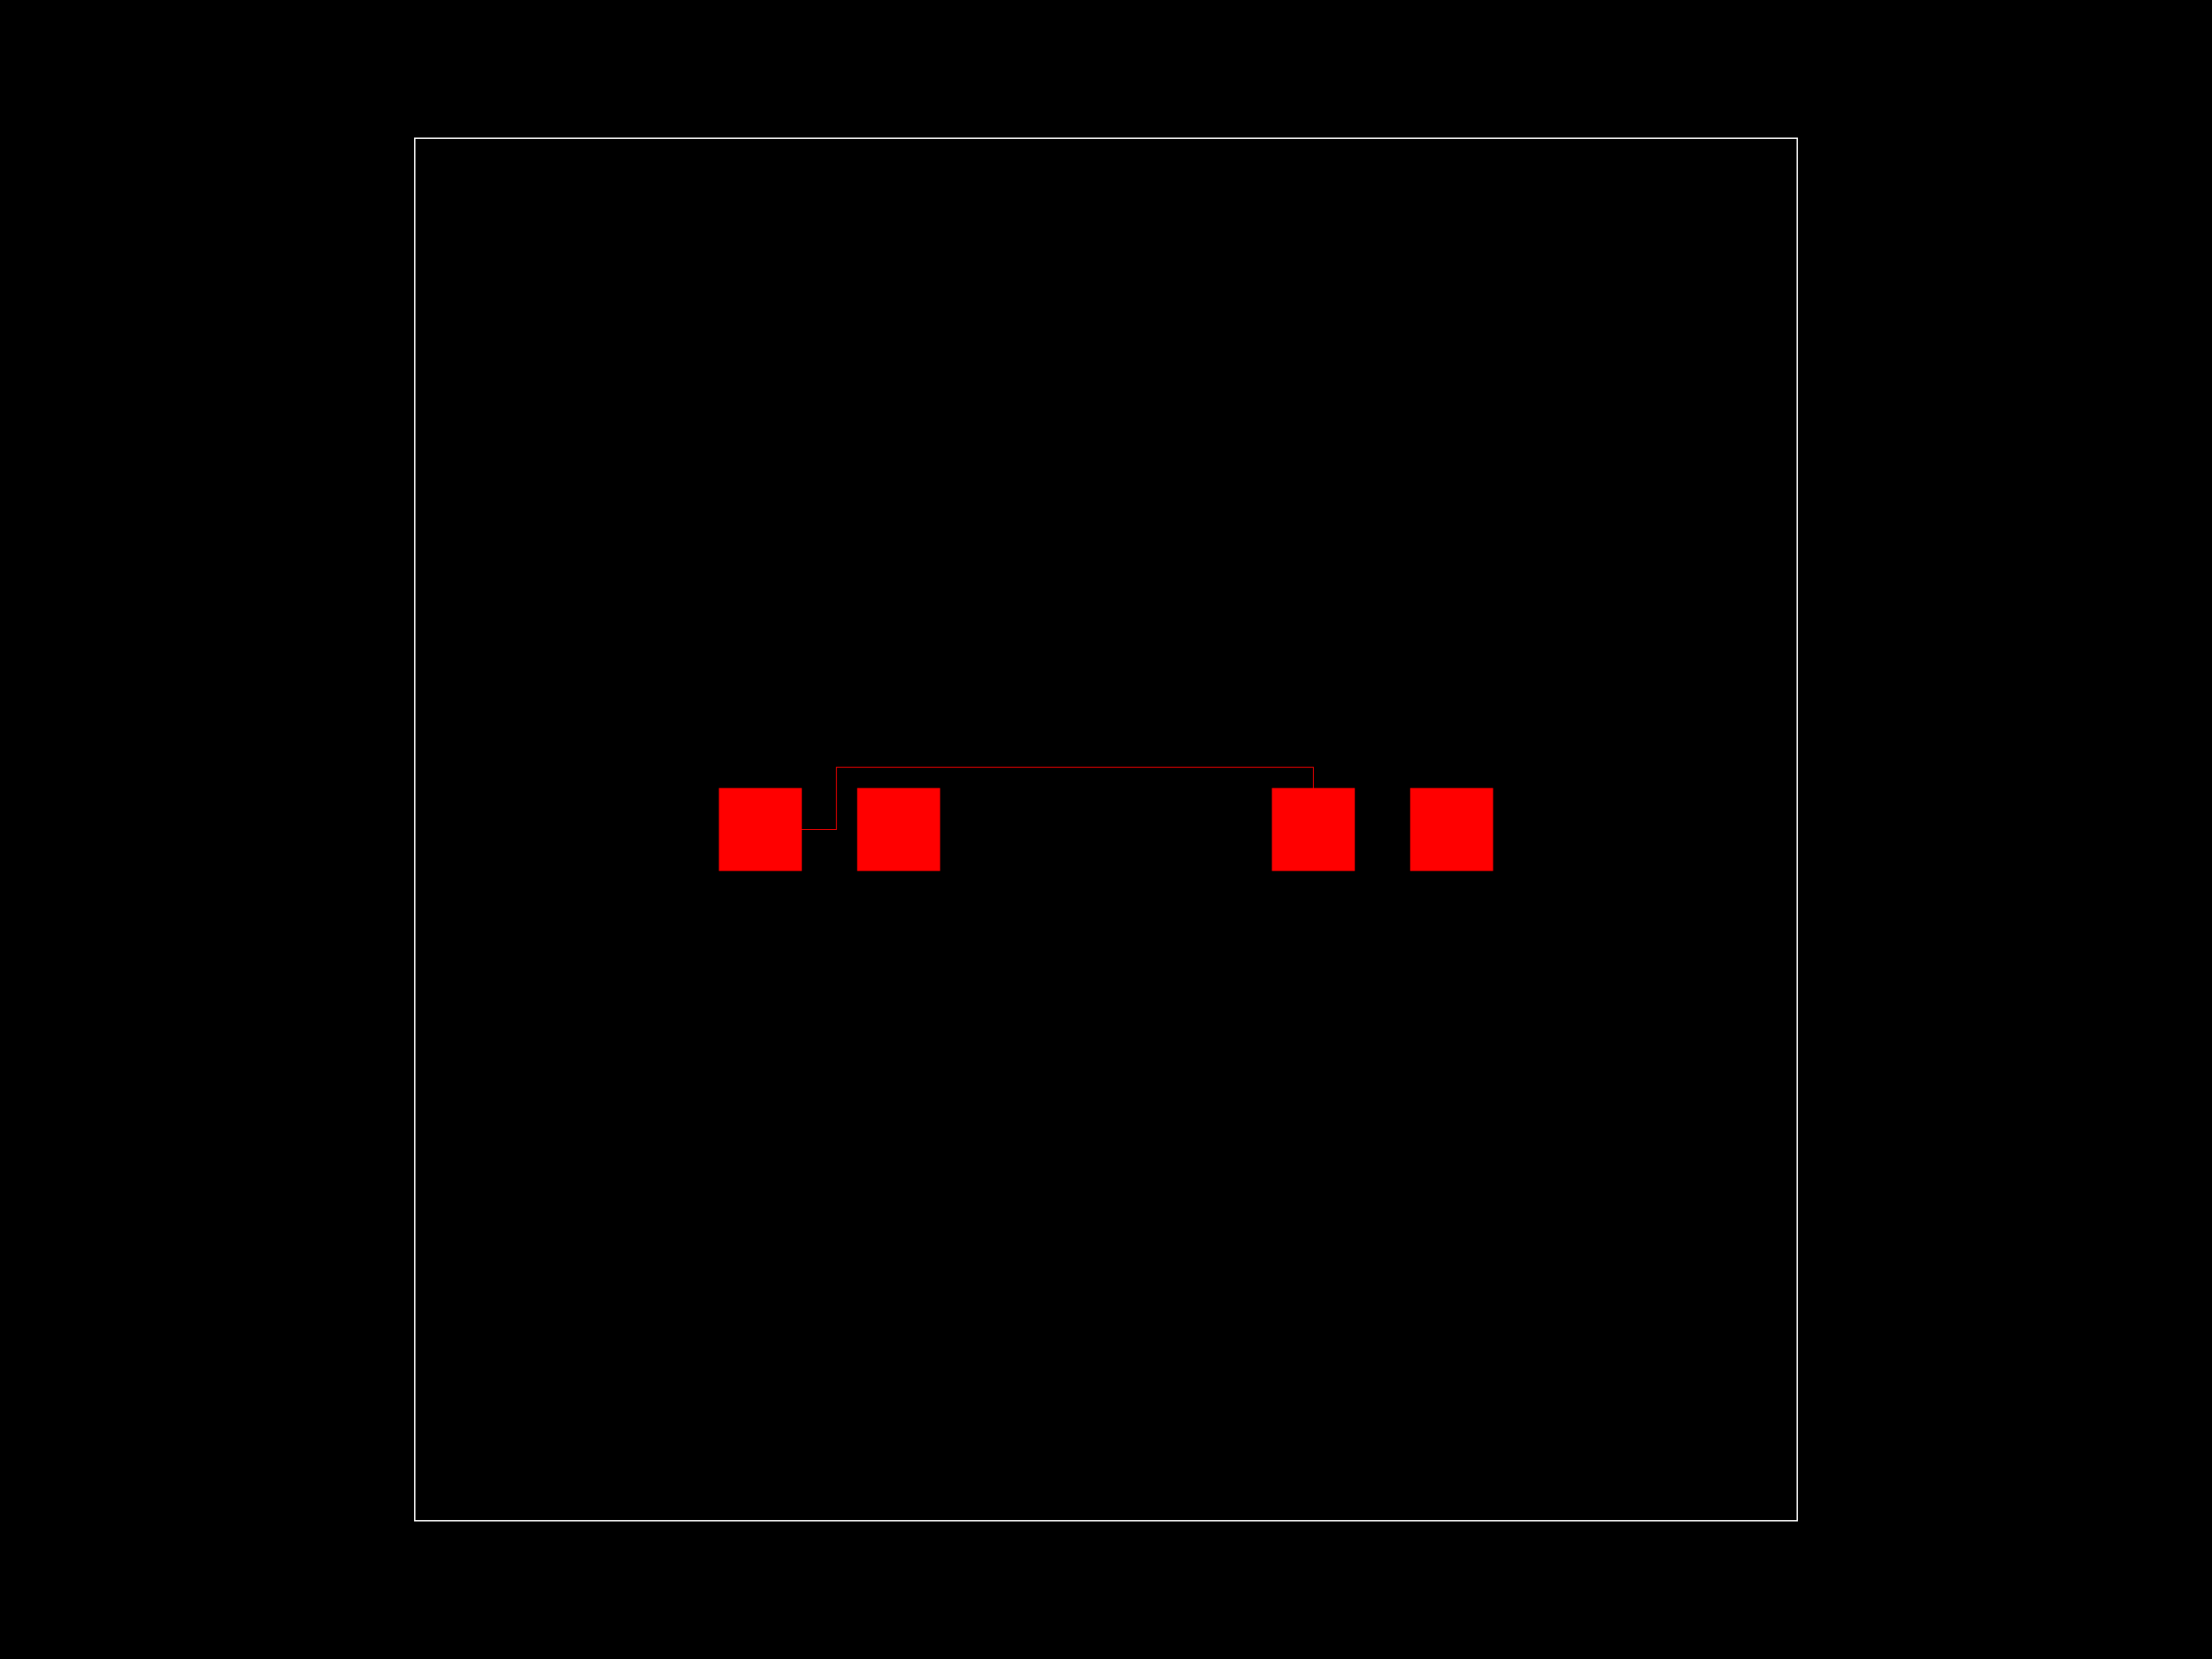
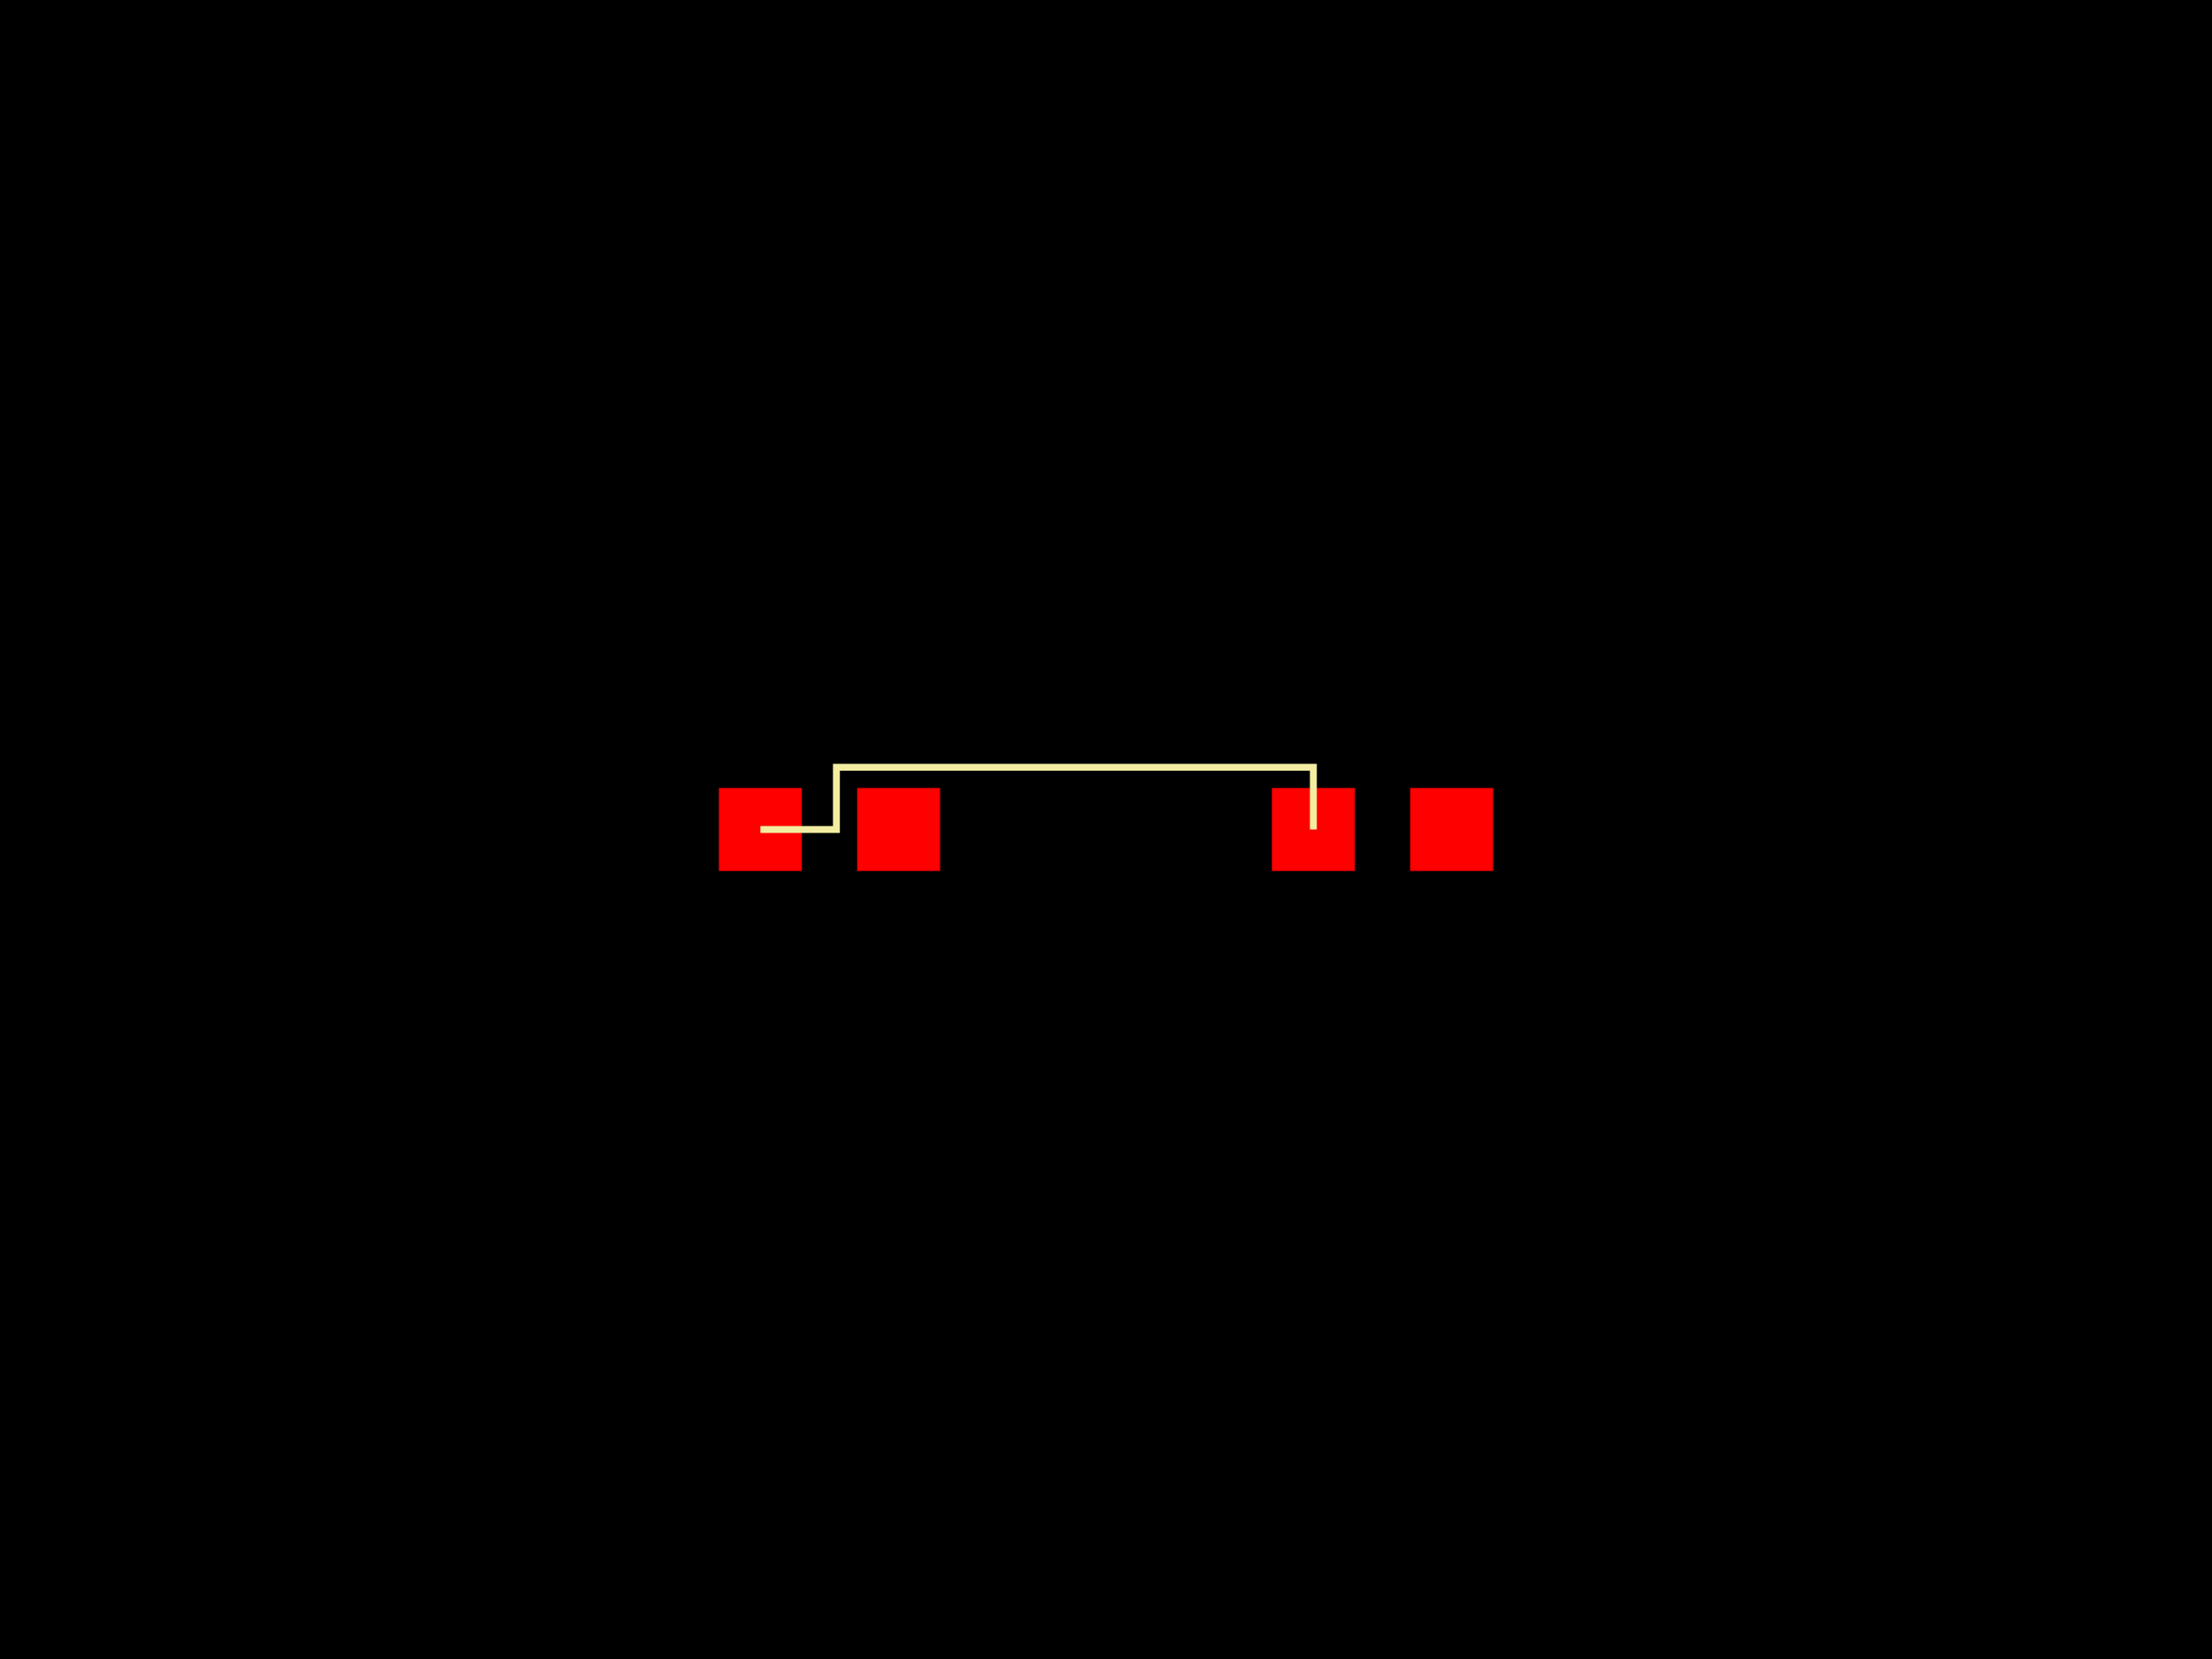
<svg xmlns="http://www.w3.org/2000/svg" width="800" height="600">
  <style>
-         .pcb-board { fill: #000; }
-         .pcb-trace { stroke: #FF0000; stroke-width: 0.3; fill: none; }
-         .pcb-hole { fill: #FF00FF; }
-         .pcb-pad { fill: #FF0000; }
-         .pcb-boundary { fill: none; stroke: #FFFFFF; stroke-width: 0.5; }
-       </style>
+               .pcb-board { fill: #000; }
+               .pcb-trace { stroke: #FF0000; stroke-width: 0.3; fill: none; }
+               .pcb-hole { fill: #FF00FF; }
+               .pcb-pad { fill: #FF0000; }
+               .pcb-boundary { fill: none; stroke: #f2eda1; stroke-width: 2.5; }
+             </style>
  <rect class="pcb-board" x="0" y="0" width="800" height="600" />
  <g transform="translate(300, 300) rotate(0) scale(1, -1)">
    <rect class="pcb-component" x="0" y="0" width="0" height="0" />
    <rect class="pcb-component-outline" x="0" y="0" width="0" height="0" />
  </g>
  <g transform="translate(500, 300) rotate(0) scale(1, -1)">
    <rect class="pcb-component" x="0" y="0" width="0" height="0" />
    <rect class="pcb-component-outline" x="0" y="0" width="0" height="0" />
  </g>
  <rect class="pcb-pad" x="260" y="285" width="30" height="30" />
  <rect class="pcb-pad" x="310" y="285" width="30" height="30" />
  <rect class="pcb-pad" x="460" y="285" width="30" height="30" />
  <rect class="pcb-pad" x="510" y="285" width="30" height="30" />
  <path class="pcb-trace" d="M 275 300 L 302.5 300 L 302.5 277.5 L 475 277.5 L 475 300" />
-   <rect class="pcb-boundary" x="150" y="50" width="500" height="500" />
+   <path class="pcb-boundary" d="M 275 300 L 302.5 300 L 302.5 277.5 L 475 277.5 L 475 300" />
</svg>
